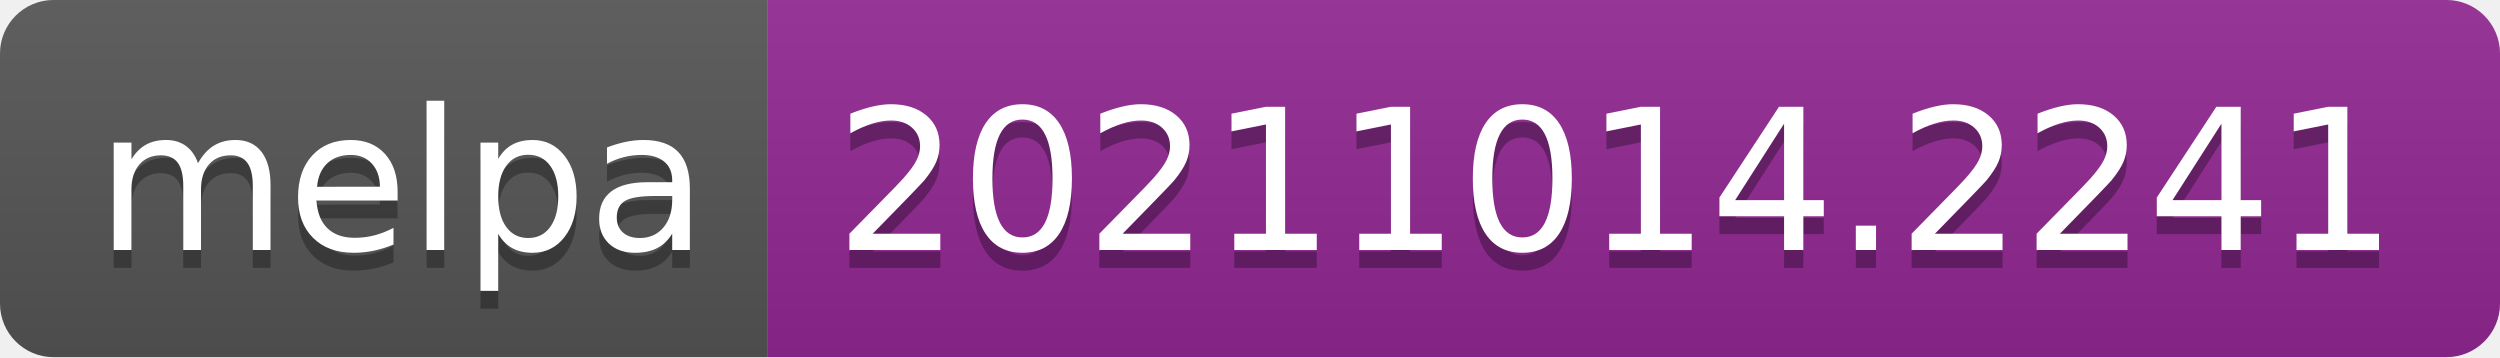
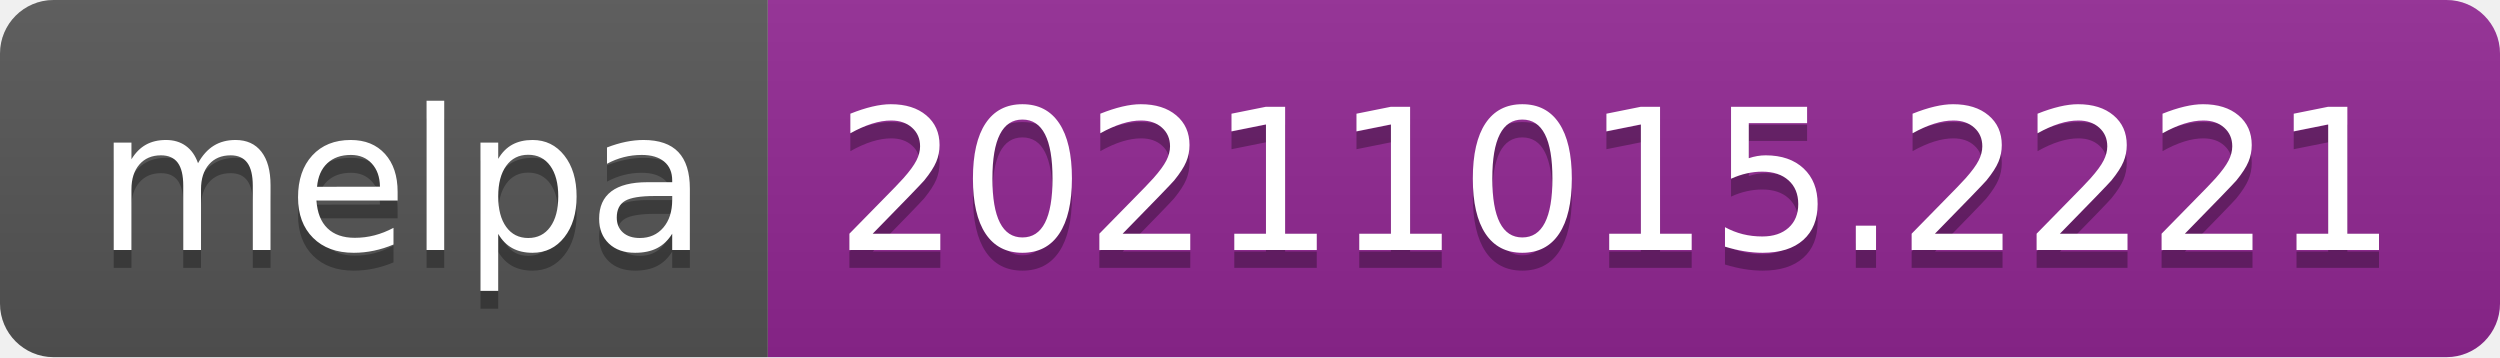
- <svg xmlns="http://www.w3.org/2000/svg" width="140" height="20" role="img" aria-label="melpa: 20211014.2241">
+ <svg xmlns="http://www.w3.org/2000/svg" width="140" height="20" role="img" aria-label="melpa: 20211015.2221">
  <linearGradient id="s" x2="0" y2="100%">
    <stop offset="0" stop-color="#bbb" stop-opacity=".1" />
    <stop offset="1" stop-opacity=".1" />
  </linearGradient>
  <clipPath id="r">
    <rect width="140" height="20" rx="3" fill="#fff" />
  </clipPath>
  <g clip-path="url(#r)">
    <rect width="43" height="20" fill="#555" />
    <rect x="43" width="97" height="20" fill="#922793" />
    <rect width="140" height="20" fill="url(#s)" />
  </g>
  <g fill="#fff" text-anchor="middle" font-family="Verdana,Geneva,DejaVu Sans,sans-serif" text-rendering="geometricPrecision" font-size="110">
    <text aria-hidden="true" x="225" y="150" fill="#010101" fill-opacity=".3" transform="scale(.1)" textLength="330">melpa</text>
    <text x="225" y="140" transform="scale(.1)" fill="#fff" textLength="330">melpa</text>
-     <text aria-hidden="true" x="905" y="150" fill="#010101" fill-opacity=".3" transform="scale(.1)" textLength="870">20211014.2241</text>
-     <text x="905" y="140" transform="scale(.1)" fill="#fff" textLength="870">20211014.2241</text>
+     <text aria-hidden="true" x="905" y="150" fill="#010101" fill-opacity=".3" transform="scale(.1)" textLength="870">20211015.2221</text>
+     <text x="905" y="140" transform="scale(.1)" fill="#fff" textLength="870">20211015.2221</text>
  </g>
</svg>
